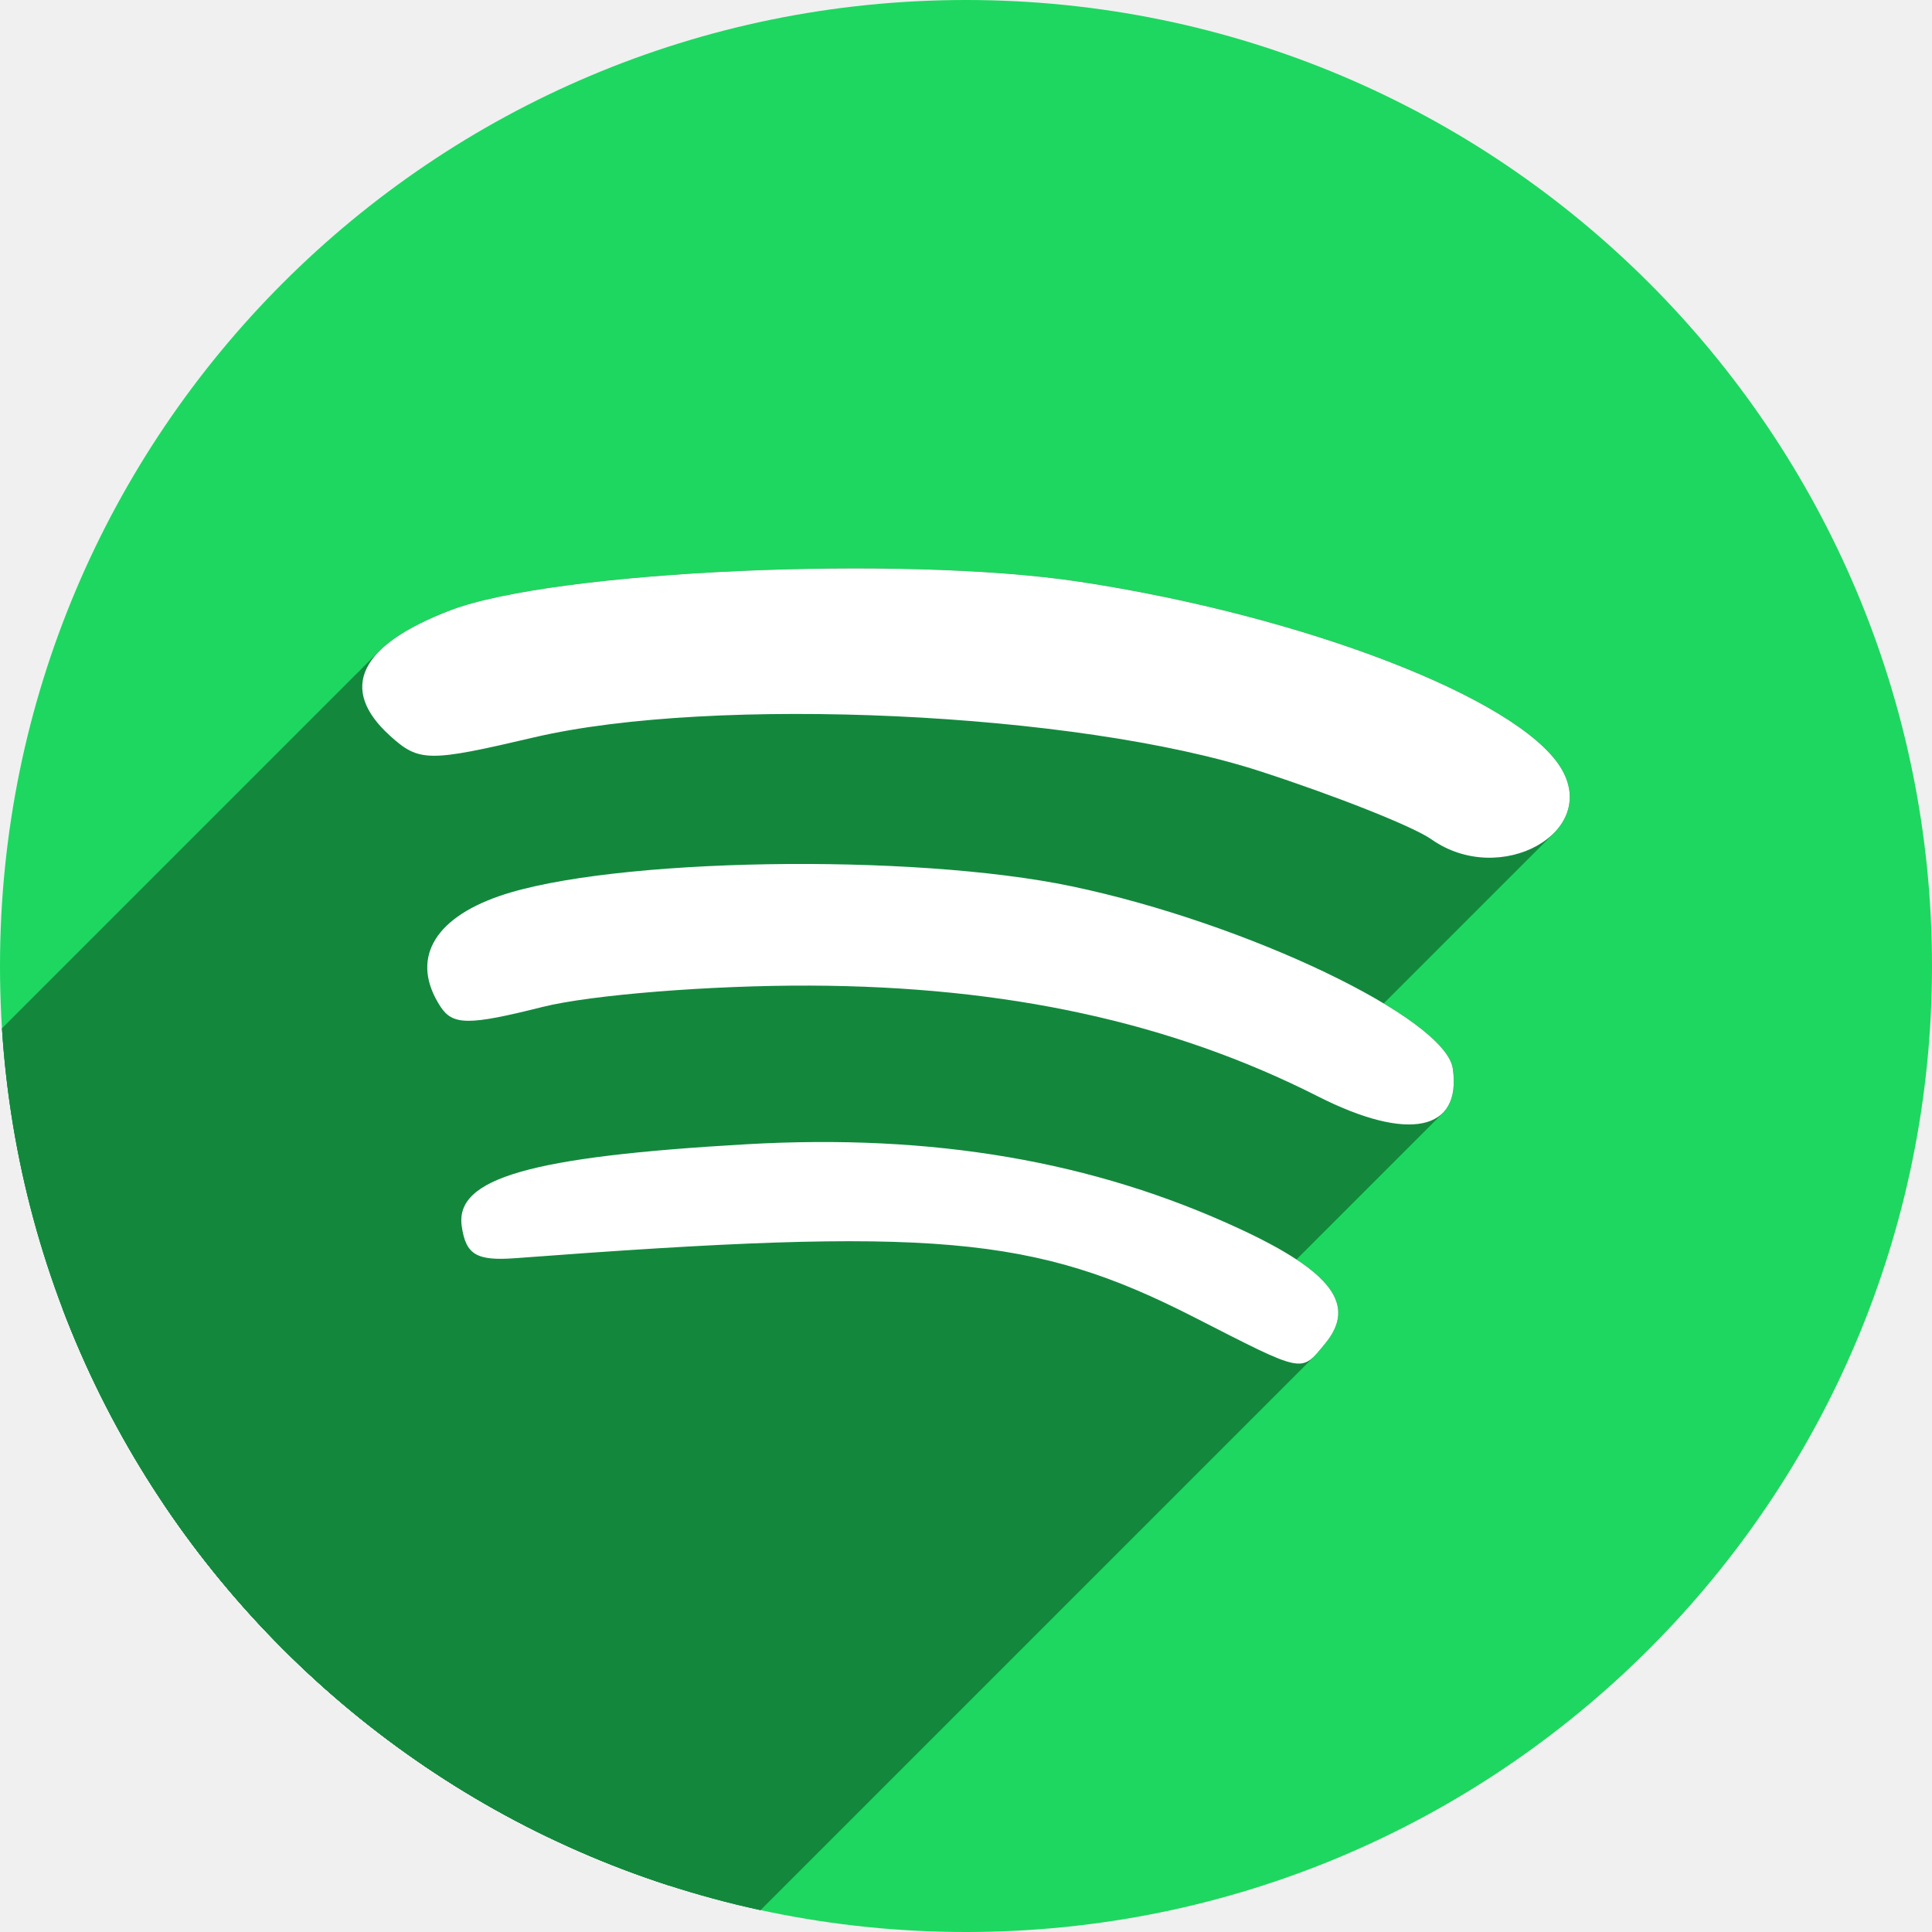
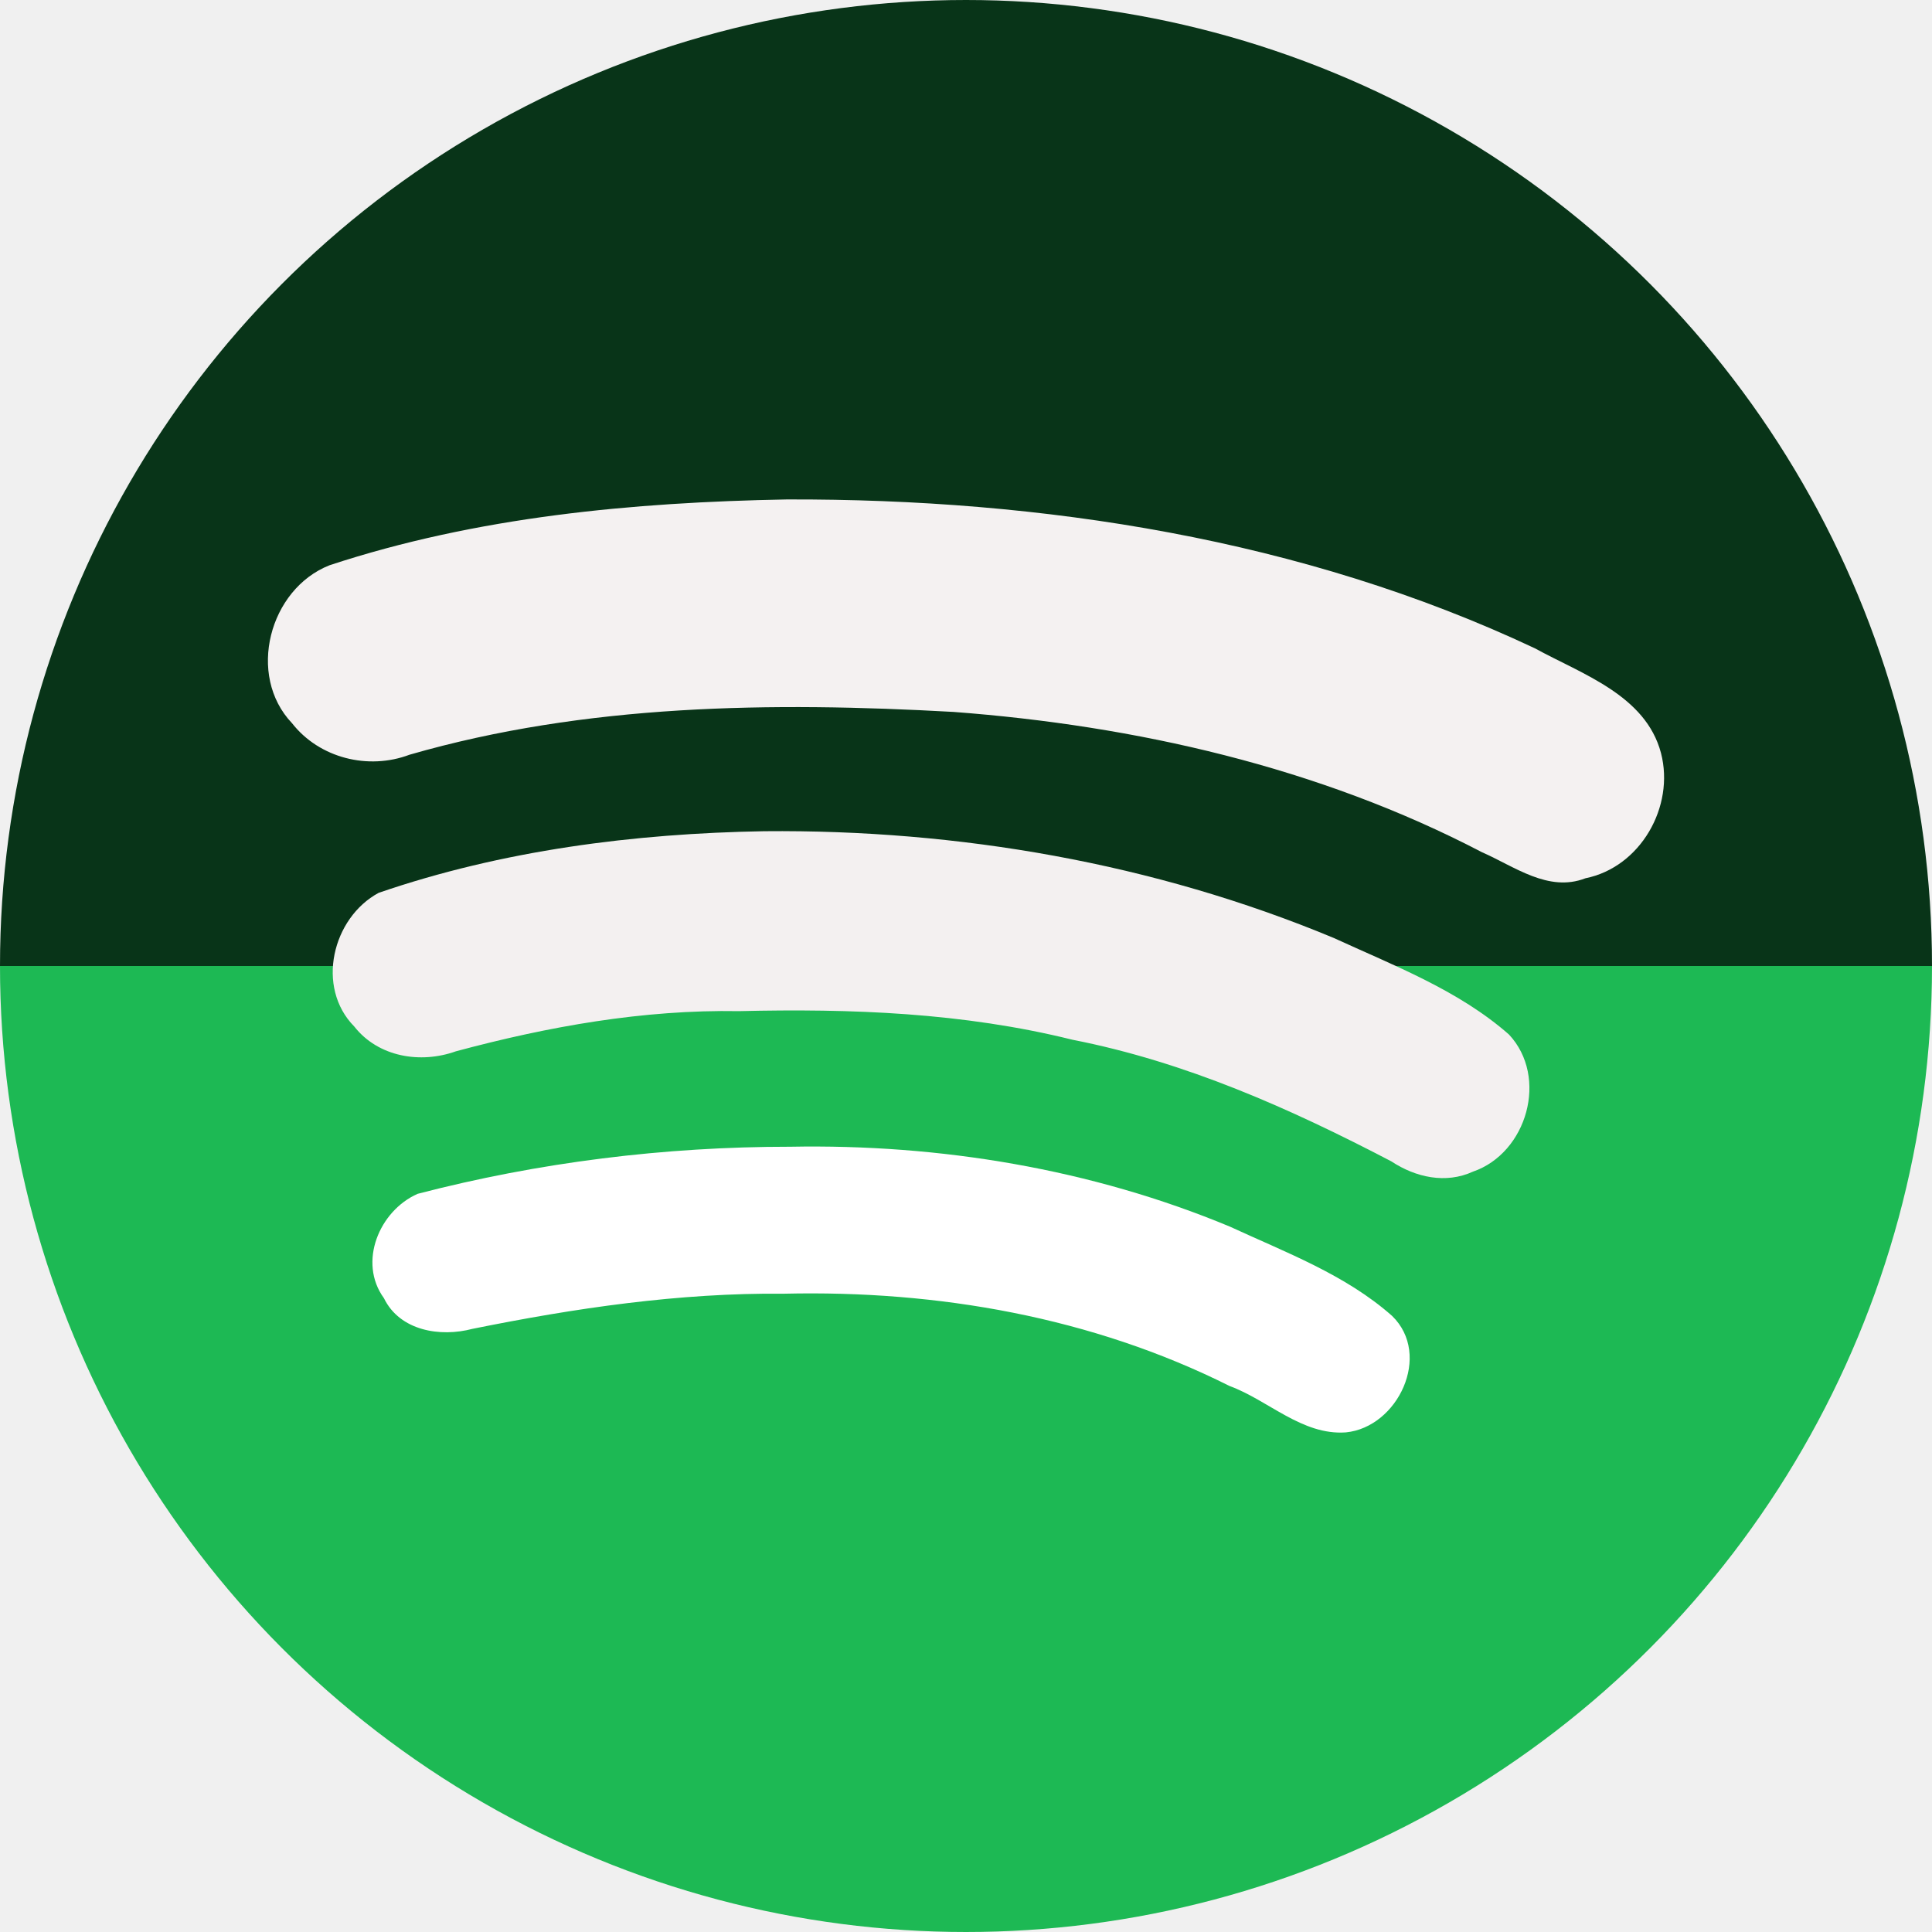
- <svg xmlns="http://www.w3.org/2000/svg" width="256" height="256" viewBox="0 0 256 256" id="svg2" version="1.1">
+ <svg xmlns="http://www.w3.org/2000/svg" version="1.1" id="svg2" viewBox="0 0 256 256" height="256" width="256">
  <defs id="defs4">
-     <clipPath clipPathUnits="userSpaceOnUse" id="clipPath6496">
-       <circle style="fill:#ec6155;fill-opacity:1;stroke:none;stroke-width:10;stroke-miterlimit:4;stroke-dasharray:none;stroke-opacity:1" id="circle6498" cx="138.672" cy="923.807" r="128" />
+     <clipPath id="clipPath6496" clipPathUnits="userSpaceOnUse">
+       <circle r="128" cy="923.807" cx="138.672" id="circle6498" style="fill:#ec6155;fill-opacity:1;stroke:none;stroke-width:10;stroke-miterlimit:4;stroke-dasharray:none;stroke-opacity:1" />
    </clipPath>
-     <clipPath id="clipPath4403" clipPathUnits="userSpaceOnUse">
-       <path id="path4405" d="m 209.356,964.688 a 80.799,80.799 0 0 1 -70.397,90.007 80.799,80.799 0 0 1 -90.007,-70.397 80.799,80.799 0 0 1 70.397,-90.007 80.799,80.799 0 0 1 90.007,70.397 z" style="fill:#0ee132;fill-opacity:1;stroke:none;stroke-width:10;stroke-miterlimit:4;stroke-dasharray:none;stroke-opacity:1" />
+     <clipPath clipPathUnits="userSpaceOnUse" id="clipPath4403">
+       <path style="fill:#0ee132;fill-opacity:1;stroke:none;stroke-width:10;stroke-miterlimit:4;stroke-dasharray:none;stroke-opacity:1" d="m 209.356,964.688 a 80.799,80.799 0 0 1 -70.397,90.007 80.799,80.799 0 0 1 -90.007,-70.397 80.799,80.799 0 0 1 70.397,-90.007 80.799,80.799 0 0 1 90.007,70.397 z" id="path4405" />
    </clipPath>
-     <clipPath clipPathUnits="userSpaceOnUse" id="clipPath5371">
-       <path id="path5373" d="m 233.405,929.358 a 112,112 0 0 1 -112,112 112,112 0 0 1 -112,-112 112,112 0 0 1 112,-112 112,112 0 0 1 112,112 z" style="fill:#84bd00;fill-opacity:1;stroke:none;stroke-width:10;stroke-miterlimit:4;stroke-dasharray:none;stroke-opacity:1" />
+     <clipPath id="clipPath5371" clipPathUnits="userSpaceOnUse">
+       <path style="fill:#84bd00;fill-opacity:1;stroke:none;stroke-width:10;stroke-miterlimit:4;stroke-dasharray:none;stroke-opacity:1" d="m 233.405,929.358 a 112,112 0 0 1 -112,112 112,112 0 0 1 -112,-112 112,112 0 0 1 112,-112 112,112 0 0 1 112,112 z" id="path5373" />
    </clipPath>
  </defs>
-   <g transform="translate(0,-796.3622)" id="layer1">
-     <path style="fill:#1ed760;fill-opacity:1;stroke:none;stroke-width:10;stroke-miterlimit:4;stroke-dasharray:none;stroke-opacity:1" d="M 256,924.362 A 128,128 0 0 1 128,1052.362 128,128 0 0 1 0,924.362 a 128,128 0 0 1 128,-128 128,128 0 0 1 128,128 z" id="path4136" />
-     <g transform="matrix(1.142857,0,0,1.142857,-10.74837,-137.761)" id="g5175" clip-path="url(#clipPath5371)" style="fill:#13883d;fill-opacity:1">
-       <g id="g5236" style="fill:#13883d;fill-opacity:1">
-         <g id="g5238" style="fill:#13883d;fill-opacity:1">
-           <path id="path5240" d="M162.191 944.468C145.276 935.893 126.131 931.717 103.334 931.63L-108.798 1143.762C-86.001 1143.849 -66.856 1148.025 -49.941 1156.6Z" style="fill:#13883d;fill-opacity:1" />
-           <path id="path5242" d="M103.334 931.63C91.86 931.585 77.912 932.697 72.319 934.102L-139.813 1146.234C-134.22 1144.829 -120.272 1143.717 -108.798 1143.762Z" style="fill:#13883d;fill-opacity:1" />
-           <path id="path5244" d="M72.319 934.102C63.727 936.26 61.892 936.251 60.461 934.045L-151.671 1146.177C-150.24 1148.383 -148.405 1148.392 -139.813 1146.234Z" style="fill:#13883d;fill-opacity:1" />
-           <path id="path5246" d="M60.461 934.045C58.221 930.593 58.495 927.378 61.061 924.811L-151.071 1136.943C-153.638 1139.51 -153.911 1142.725 -151.671 1146.177Z" style="fill:#13883d;fill-opacity:1" />
-           <path id="path5248" d="M61.061 924.811C62.469 923.403 64.567 922.191 67.32 921.241L-144.812 1133.373C-147.565 1134.323 -149.663 1135.535 -151.071 1136.943Z" style="fill:#13883d;fill-opacity:1" />
-           <path id="path5250" d="M67.32 921.241C80.149 916.815 115.11 916.224 133.673 920.12L-78.459 1132.252C-97.022 1128.356 -131.983 1128.947 -144.812 1133.373Z" style="fill:#13883d;fill-opacity:1" />
-           <path id="path5252" d="M133.673 920.12C153.965 924.378 177.013 935.408 177.846 941.259L-34.286 1153.391C-35.119 1147.54 -58.167 1136.51 -78.459 1132.252Z" style="fill:#13883d;fill-opacity:1" />
-           <path id="path5254" d="M177.846 941.259C178.18 943.603 177.76 945.322 176.685 946.397L-35.447 1158.529C-34.372 1157.454 -33.952 1155.735 -34.286 1153.391Z" style="fill:#13883d;fill-opacity:1" />
-           <path id="path5256" d="M176.685 946.397C174.432 948.651 169.297 948.07 162.191 944.468L-49.941 1156.6C-42.835 1160.202 -37.701 1160.783 -35.447 1158.529Z" style="fill:#13883d;fill-opacity:1" />
-         </g>
-         <path style="fill:#13883d;fill-opacity:1" d="m 162.191,944.468 c -16.915,-8.574 -36.06,-12.75 -58.857,-12.838 -11.474,-0.044 -25.421,1.068 -31.015,2.473 -8.592,2.158 -10.427,2.149 -11.858,-0.057 -3.469,-5.347 -0.91,-10.124 6.859,-12.804 12.83,-4.426 47.79,-5.017 66.353,-1.121 20.292,4.258 43.341,15.288 44.173,21.139 1.033,7.259 -5.16,8.529 -15.655,3.209 z" id="path4157" />
-       </g>
-       <g id="g5259" style="fill:#13883d;fill-opacity:1">
-         <g id="g5261" style="fill:#13883d;fill-opacity:1">
-           <path id="path5263" d="M175.362 914.668C173.277 913.195 164.321 909.639 155.459 906.764L-56.673 1118.896C-47.811 1121.771 -38.855 1125.328 -36.77 1126.8Z" style="fill:#13883d;fill-opacity:1" />
-           <path id="path5265" d="M155.459 906.764C134.36 899.918 92.169 897.958 71.302 902.855L-140.83 1114.987C-119.963 1110.09 -77.772 1112.05 -56.673 1118.896Z" style="fill:#13883d;fill-opacity:1" />
-           <path id="path5267" d="M71.302 902.855C59.068 905.725 57.994 905.714 54.633 902.672L-157.499 1114.804C-154.138 1117.846 -153.064 1117.857 -140.83 1114.987Z" style="fill:#13883d;fill-opacity:1" />
-           <path id="path5269" d="M54.633 902.672C50.774 899.18 50.39 895.843 53.4 892.834L-158.732 1104.966C-161.742 1107.975 -161.358 1111.312 -157.499 1114.804Z" style="fill:#13883d;fill-opacity:1" />
-           <path id="path5271" d="M53.4 892.834C55.085 891.149 57.834 889.566 61.633 888.116L-150.499 1100.248C-154.298 1101.698 -157.047 1103.281 -158.732 1104.966Z" style="fill:#13883d;fill-opacity:1" />
-           <path id="path5273" d="M61.633 888.116C73.666 883.522 114.096 881.692 134.609 884.812L-77.523 1096.945C-98.036 1093.824 -138.466 1095.654 -150.499 1100.248Z" style="fill:#13883d;fill-opacity:1" />
-           <path id="path5275" d="M134.609 884.812C160.621 888.769 185.342 898.31 190.334 906.321L-21.798 1118.453C-26.79 1110.443 -51.511 1100.901 -77.523 1096.945Z" style="fill:#13883d;fill-opacity:1" />
-           <path id="path5277" d="M190.334 906.321C192.156 909.243 191.495 912.014 189.537 913.972L-22.595 1126.104C-20.637 1124.146 -19.976 1121.375 -21.798 1118.453Z" style="fill:#13883d;fill-opacity:1" />
-           <path id="path5279" d="M189.537 913.972C186.474 917.035 180.237 918.11 175.362 914.668L-36.77 1126.8C-31.895 1130.242 -25.658 1129.167 -22.595 1126.104Z" style="fill:#13883d;fill-opacity:1" />
-         </g>
-         <path style="fill:#13883d;fill-opacity:1" d="m 175.362,914.668 c -2.085,-1.472 -11.041,-5.029 -19.903,-7.904 -21.1,-6.846 -63.291,-8.805 -84.157,-3.909 -12.234,2.871 -13.308,2.859 -16.669,-0.182 -6.02,-5.448 -3.583,-10.517 7,-14.557 12.033,-4.593 52.463,-6.423 72.976,-3.303 26.012,3.957 50.733,13.498 55.725,21.508 4.671,7.494 -6.981,13.99 -14.972,8.347 z" id="path4155" />
-       </g>
-       <g id="g5282" style="fill:#13883d;fill-opacity:1">
-         <g id="g5284" style="fill:#13883d;fill-opacity:1">
-           <path id="path5286" d="M147.878 970.092C129.247 960.581 117.698 959.573 69.215 963.23L-142.917 1175.362C-94.434 1171.705 -82.885 1172.713 -64.255 1182.224Z" style="fill:#13883d;fill-opacity:1" />
-           <path id="path5288" d="M69.215 963.23C64.648 963.574 63.412 962.843 62.939 959.515L-149.193 1171.647C-148.72 1174.975 -147.484 1175.707 -142.917 1175.362Z" style="fill:#13883d;fill-opacity:1" />
-           <path id="path5290" d="M62.939 959.515C62.748 958.174 63.11 957.011 64.123 955.998L-148.009 1168.13C-149.022 1169.143 -149.384 1170.306 -149.193 1171.647Z" style="fill:#13883d;fill-opacity:1" />
-           <path id="path5292" d="M64.123 955.998C67.303 952.818 76.897 951.117 95.926 950.026L-116.206 1162.158C-135.235 1163.249 -144.829 1164.95 -148.009 1168.13Z" style="fill:#13883d;fill-opacity:1" />
-           <path id="path5294" d="M95.926 950.026C117.581 948.784 136.21 951.976 153.122 959.827L-59.01 1171.959C-75.922 1164.108 -94.551 1160.916 -116.206 1162.158Z" style="fill:#13883d;fill-opacity:1" />
-           <path id="path5296" d="M153.122 959.827C163.86 964.812 166.736 968.685 163.021 973.16L-49.111 1185.292C-45.396 1180.817 -48.272 1176.944 -59.01 1171.959Z" style="fill:#13883d;fill-opacity:1" />
-           <path id="path5298" d="M163.021 973.16C162.528 973.755 162.139 974.249 161.763 974.624L-50.369 1186.756C-49.993 1186.381 -49.604 1185.887 -49.111 1185.292Z" style="fill:#13883d;fill-opacity:1" />
-           <path id="path5300" d="M161.763 974.624C159.99 976.398 158.524 975.528 147.878 970.092L-64.255 1182.224C-53.608 1187.66 -52.142 1188.53 -50.369 1186.756Z" style="fill:#13883d;fill-opacity:1" />
-         </g>
-         <path style="fill:#13883d;fill-opacity:1" d="m 147.878,970.092 c -18.631,-9.512 -30.179,-10.519 -78.663,-6.862 -4.567,0.344 -5.803,-0.387 -6.276,-3.715 -0.79,-5.551 7.897,-8.05 32.987,-9.489 21.655,-1.242 40.284,1.95 57.196,9.801 10.738,4.985 13.614,8.858 9.9,13.333 -2.823,3.401 -2.242,3.519 -15.144,-3.068 z" id="path4159" />
-       </g>
-     </g>
-     <g id="g5203" transform="matrix(1.142857,0,0,1.142857,-10.74837,-137.761)" style="fill:#ffffff;fill-opacity:1">
-       <path id="path5205" d="m 147.878,970.092 c -18.631,-9.512 -30.179,-10.519 -78.663,-6.862 -4.567,0.344 -5.803,-0.387 -6.276,-3.715 -0.79,-5.551 7.897,-8.05 32.987,-9.489 21.655,-1.242 40.284,1.95 57.196,9.801 10.738,4.985 13.614,8.858 9.9,13.333 -2.823,3.401 -2.242,3.519 -15.144,-3.068 z" style="fill:#ffffff;fill-opacity:1" />
-       <path id="path5207" d="m 162.191,944.468 c -16.915,-8.574 -36.06,-12.75 -58.857,-12.838 -11.474,-0.044 -25.421,1.068 -31.015,2.473 -8.592,2.158 -10.427,2.149 -11.858,-0.057 -3.469,-5.347 -0.91,-10.124 6.859,-12.804 12.83,-4.426 47.79,-5.017 66.353,-1.121 20.292,4.258 43.341,15.288 44.173,21.139 1.033,7.259 -5.16,8.529 -15.655,3.209 z" style="fill:#ffffff;fill-opacity:1" />
-       <path id="path5209" d="m 175.362,914.668 c -2.085,-1.472 -11.041,-5.029 -19.903,-7.904 -21.1,-6.846 -63.291,-8.805 -84.157,-3.909 -12.234,2.871 -13.308,2.859 -16.669,-0.182 -6.02,-5.448 -3.583,-10.517 7,-14.557 12.033,-4.593 52.463,-6.423 72.976,-3.303 26.012,3.957 50.733,13.498 55.725,21.508 4.671,7.494 -6.981,13.99 -14.972,8.347 z" style="fill:#ffffff;fill-opacity:1" />
-     </g>
+   <g id="layer1" transform="translate(0,-796.3622)">
+     <path transform="scale(1,-1)" style="fill:#083418;stroke:none;stroke-width:94.128;fill-opacity:1" id="path915" d="m 256,-924.362 a 128,128 0 0 1 -64,110.851 128,128 0 0 1 -128,0 A 128,128 0 0 1 0,-924.362 h 128 z" />
+     <path d="m 256,924.362 a 128,128 0 0 1 -64,110.851 128,128 0 0 1 -128,0 A 128,128 0 0 1 0,924.362 h 128 z" id="path913" style="fill:#1db954;stroke:none;stroke-width:94.128;fill-opacity:1" />
+     <path id="path4771" d="m 104.252,862.541 c -20.416,0.376 -41.106,2.3 -60.587,8.72 -7.993,3.147 -11.015,14.588 -4.97,20.93 3.633,4.638 10.108,6.242 15.571,4.175 23.327,-6.733 47.989,-7.015 72.093,-5.67 24.073,1.812 48.387,7.303 70.012,18.592 4.302,1.877 8.785,5.358 13.708,3.45 7.304,-1.473 11.856,-9.503 10.011,-16.592 -2.024,-7.675 -10.474,-10.457 -16.706,-13.877 -30.772,-14.502 -65.33,-19.831 -99.131,-19.728 z" style="vector-effect:none;fill:#f4f1f1;fill-opacity:1;stroke:none;stroke-width:1.995;stroke-miterlimit:4;stroke-dasharray:none" />
+     <path id="path4773" d="m 101.272,906.502 c -17.276,0.297 -34.716,2.536 -51.096,8.164 -6.148,3.318 -8.368,12.508 -3.235,17.713 3.182,4.054 8.779,4.965 13.461,3.289 12.217,-3.285 24.825,-5.546 37.522,-5.324 14.866,-0.354 29.694,0.195 44.182,3.789 14.986,2.935 28.855,9.116 42.256,16.118 3.204,2.12 7.206,3.016 10.816,1.358 7.172,-2.467 10.04,-12.527 4.771,-18.166 -6.681,-5.875 -15.229,-9.125 -23.228,-12.799 -23.791,-9.908 -49.728,-14.385 -75.448,-14.142 z" style="vector-effect:none;fill:#f3f0f0;fill-opacity:1;stroke:none;stroke-width:1.995;stroke-miterlimit:4;stroke-dasharray:none" />
+     <path id="path4775" d="m 104.683,948.31 c -16.622,-0.002 -33.268,2.055 -49.347,6.241 -5.071,2.238 -7.937,9.054 -4.465,13.823 2.108,4.338 7.471,5.198 11.737,4.066 13.579,-2.744 27.408,-4.79 41.279,-4.655 20.369,-0.475 40.824,3.105 59.025,12.224 5.159,1.894 9.623,6.564 15.419,6.152 6.893,-0.674 11.459,-10.256 6.133,-15.43 -6.163,-5.467 -14.107,-8.418 -21.499,-11.836 -18.368,-7.647 -38.433,-10.959 -58.282,-10.584 z" style="vector-effect:none;fill:#ffffff;fill-opacity:1;stroke:none;stroke-width:1.995;stroke-miterlimit:4;stroke-dasharray:none" />
  </g>
</svg>
